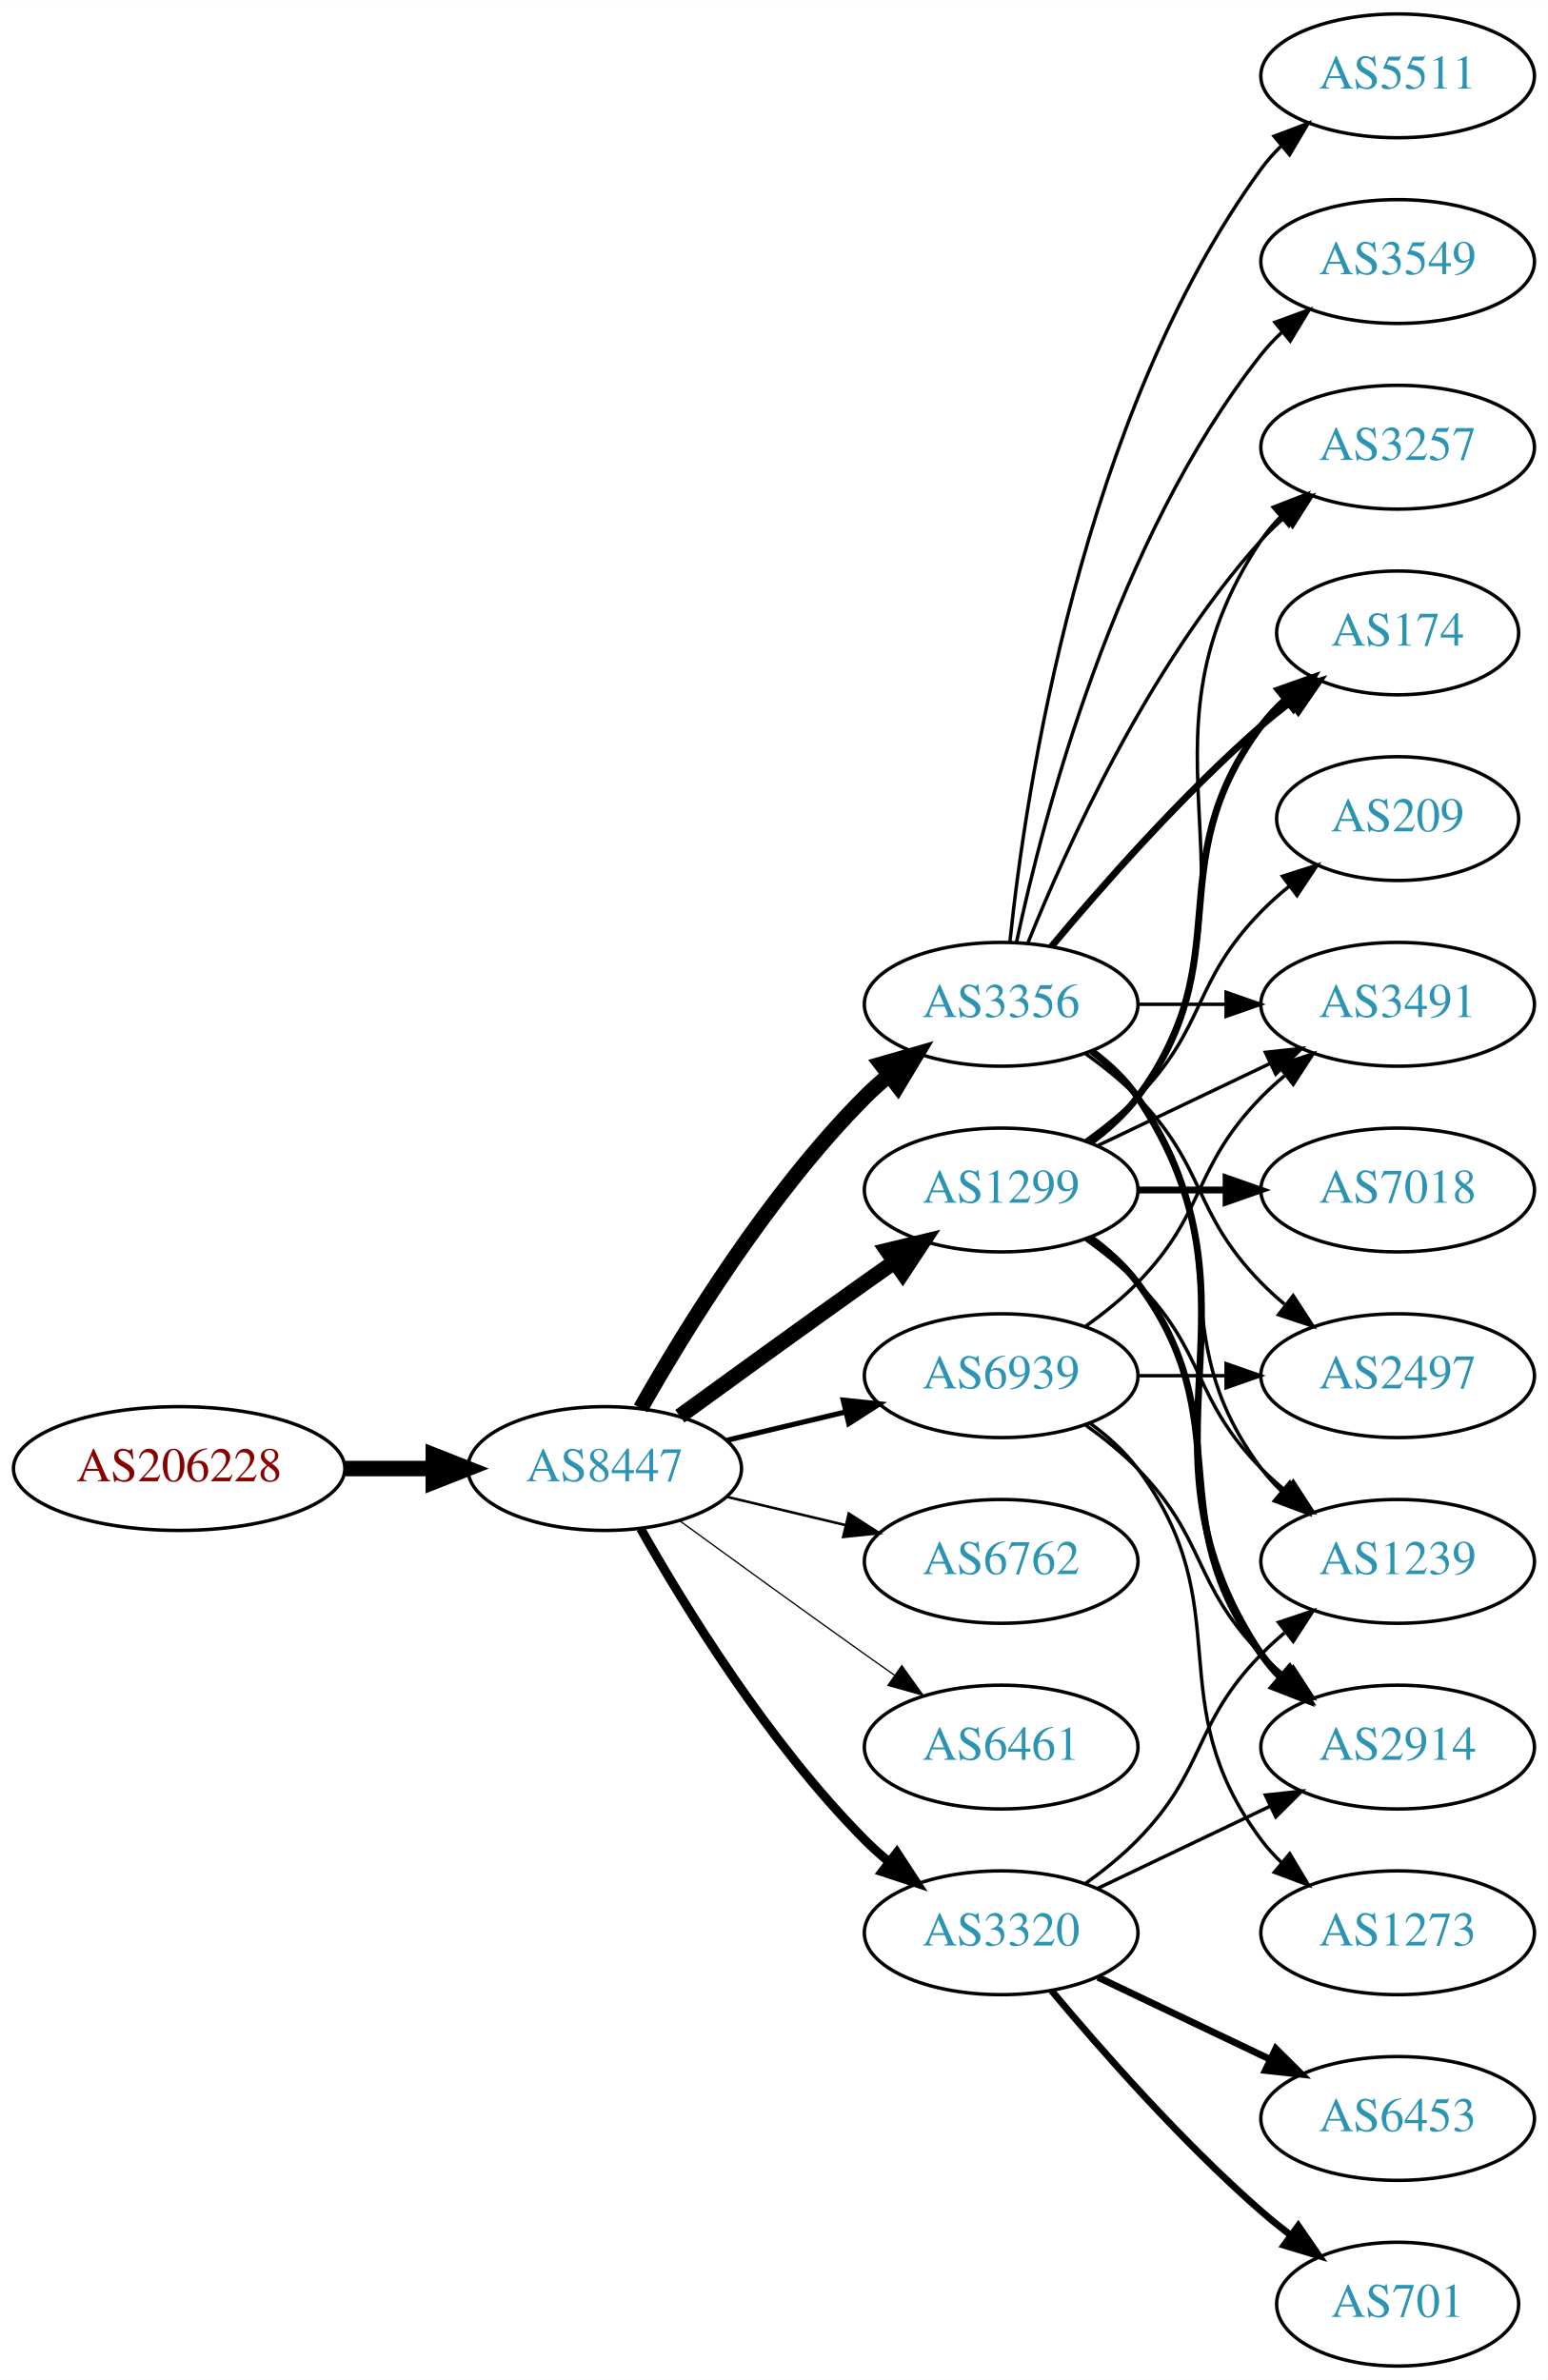
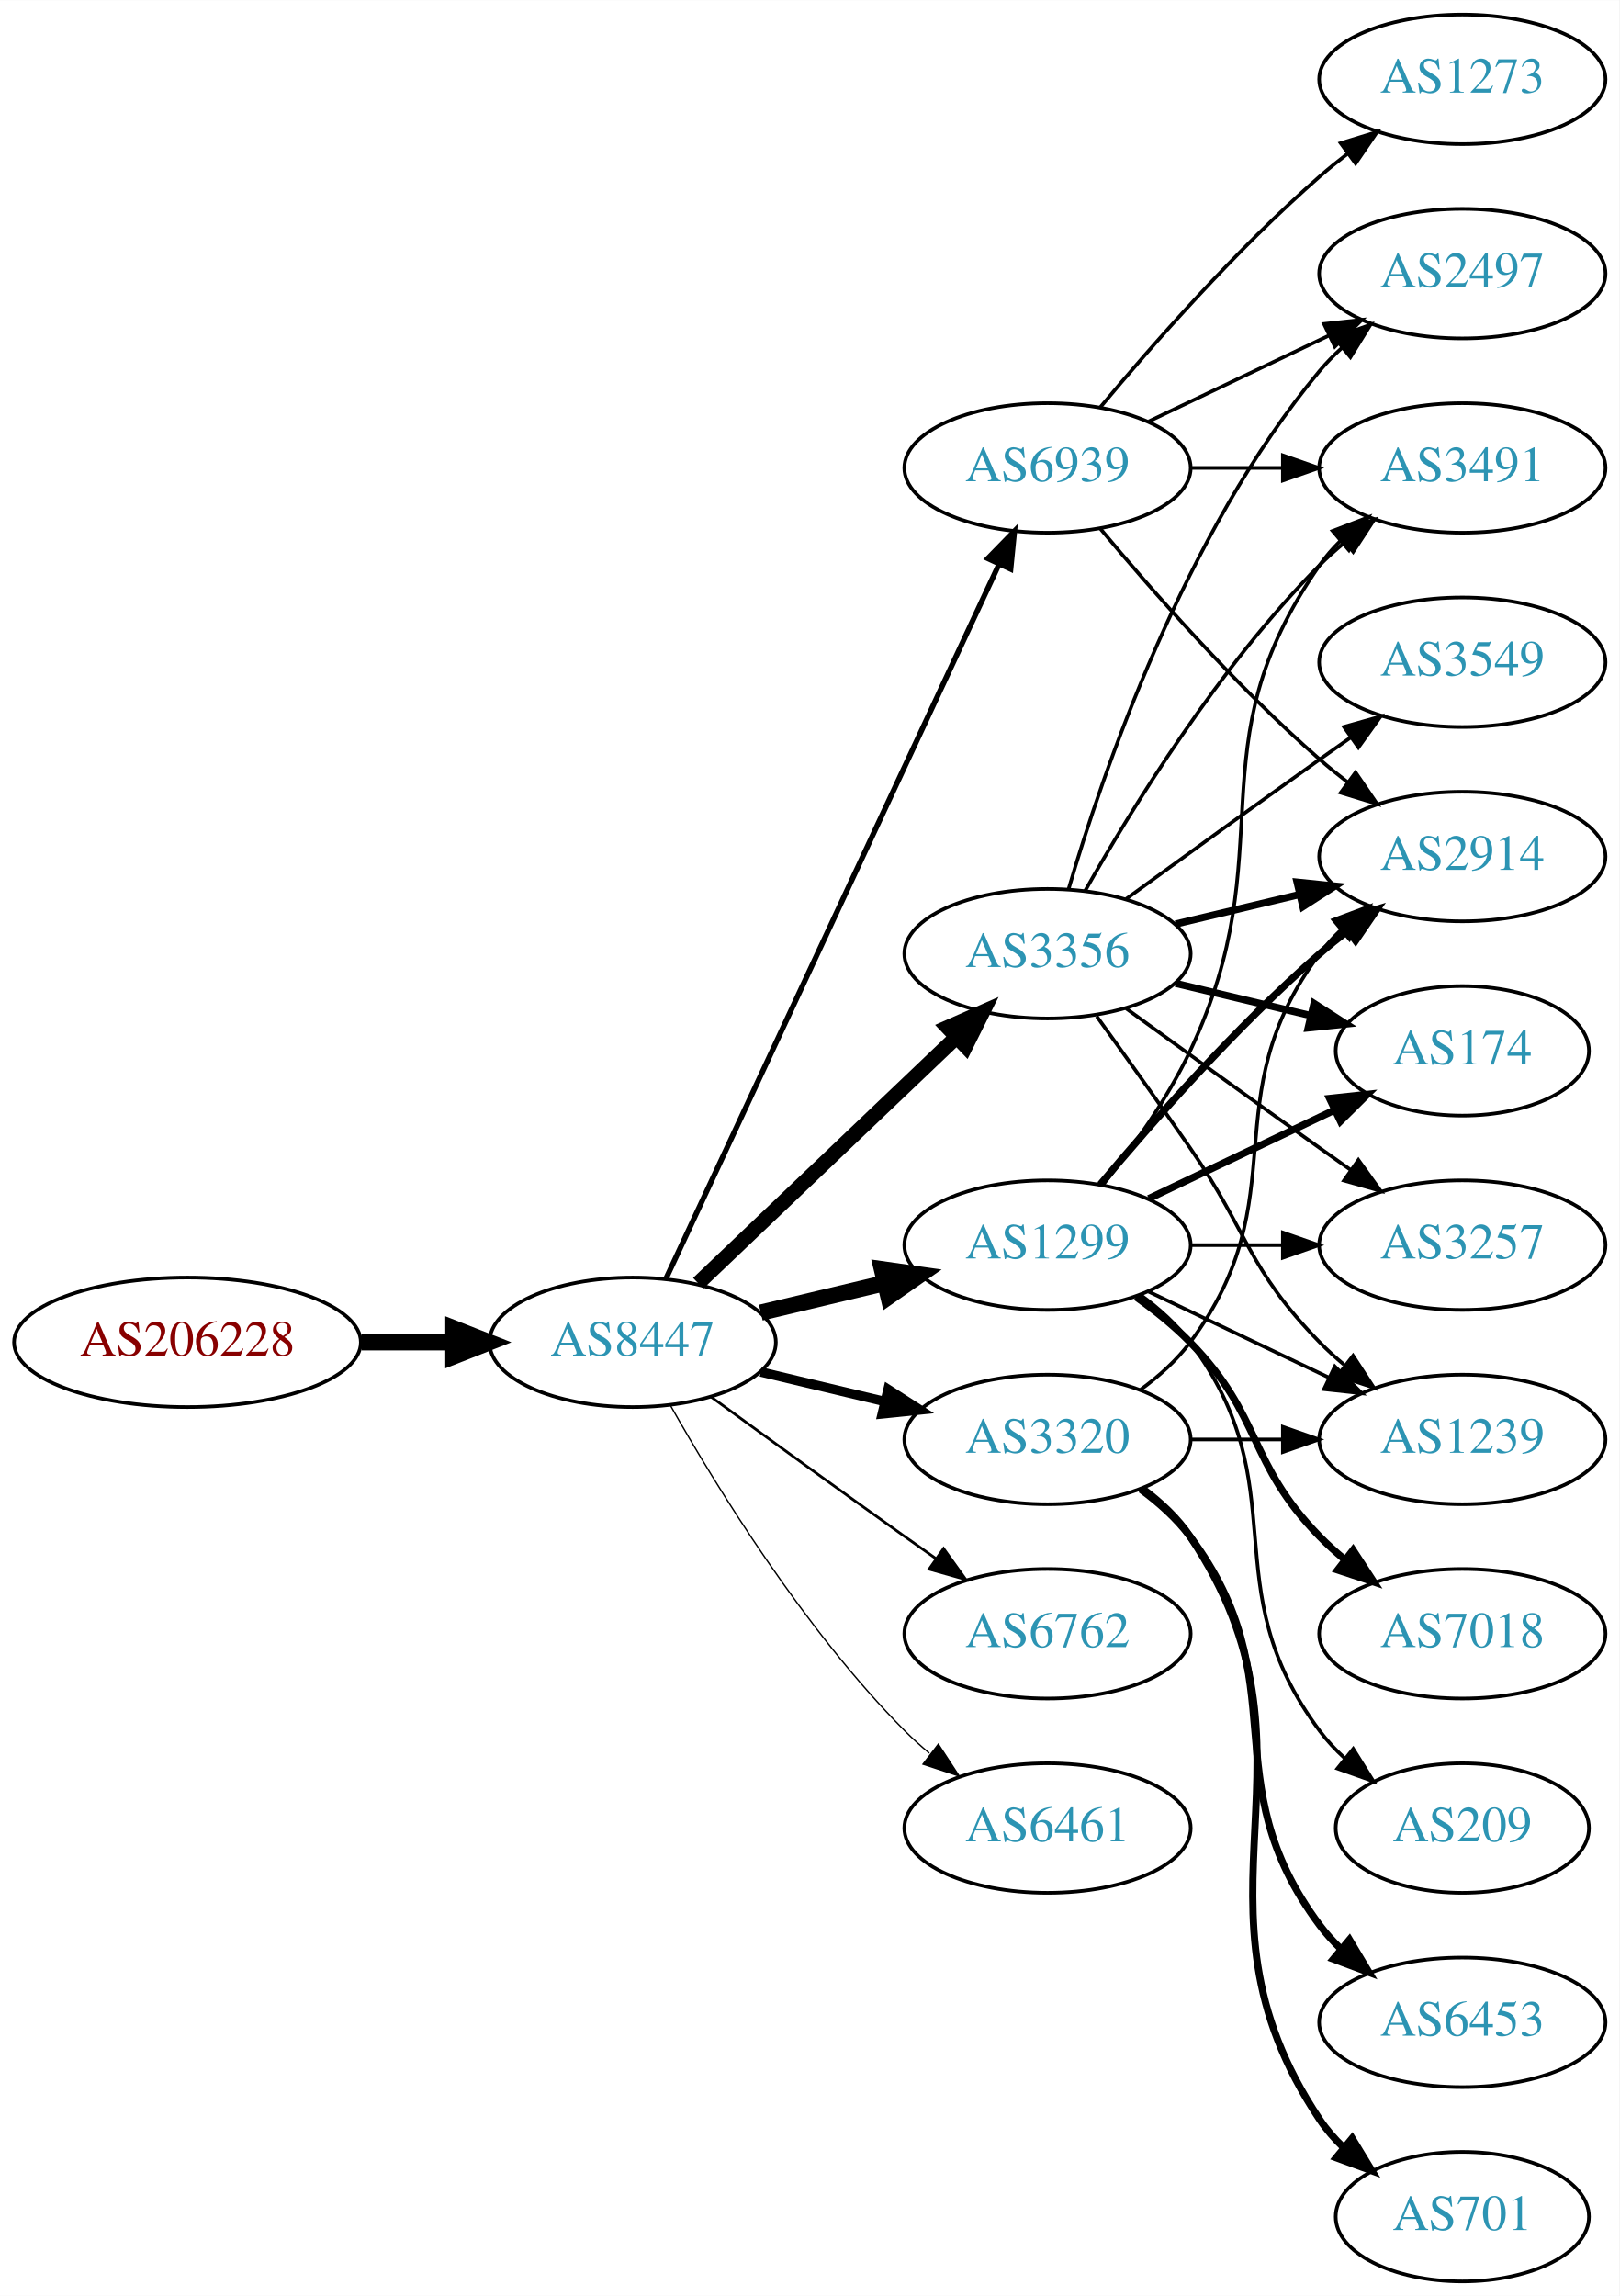
- <svg xmlns="http://www.w3.org/2000/svg" xmlns:xlink="http://www.w3.org/1999/xlink" width="450pt" height="692pt" viewBox="0.00 0.00 450.07 692.00">
-   <g id="graph0" class="graph" transform="scale(1 1) rotate(0) translate(4 688)">
-     <polygon fill="white" stroke="none" points="-4,4 -4,-688 446.07,-688 446.07,4 -4,4" />
+ <svg xmlns="http://www.w3.org/2000/svg" xmlns:xlink="http://www.w3.org/1999/xlink" width="450pt" height="638pt" viewBox="0.00 0.00 450.07 638.00">
+   <g id="graph0" class="graph" transform="scale(1 1) rotate(0) translate(4 634)">
+     <polygon fill="white" stroke="none" points="-4,4 -4,-634 446.07,-634 446.07,4 -4,4" />
    <g id="node1" class="node">
      <g id="a_node1">
        <a xlink:href="/asn/206228" xlink:title="AS206228 ~ Andritz AG [AT]">
          <ellipse fill="#ffffff" stroke="black" cx="48.096" cy="-261" rx="48.192" ry="18" />
          <text text-anchor="middle" x="48.096" y="-257.3" font-family="Times,serif" font-size="14.00" fill="#880000">AS206228</text>
        </a>
      </g>
    </g>
    <g id="node2" class="node">
      <g id="a_node2">
        <a xlink:href="/asn/8447" xlink:title="AS8447 ~ A1 Telekom Austria AG [AT]">
          <ellipse fill="#ffffff" stroke="black" cx="171.838" cy="-261" rx="39.794" ry="18" />
          <text text-anchor="middle" x="171.838" y="-257.3" font-family="Times,serif" font-size="14.00" fill="#2c94b3">AS8447</text>
        </a>
      </g>
    </g>
    <g id="edge1" class="edge">
      <path fill="none" stroke="black" stroke-width="4.5" d="M96.513,-261C104.867,-261 113.577,-261 121.969,-261" />
      <polygon fill="black" stroke="black" stroke-width="4.5" points="122.004,-264.938 132.004,-261 122.004,-257.063 122.004,-264.938" />
    </g>
    <g id="node3" class="node">
      <g id="a_node3">
        <a xlink:href="/asn/3356" xlink:title="AS3356 ~ Level 3 Parent, LLC [US]">
-           <ellipse fill="#ffffff" stroke="black" cx="287.131" cy="-396" rx="39.794" ry="18" />
-           <text text-anchor="middle" x="287.131" y="-392.3" font-family="Times,serif" font-size="14.00" fill="#2c94b3">AS3356</text>
+           <ellipse fill="#ffffff" stroke="black" cx="287.131" cy="-369" rx="39.794" ry="18" />
+           <text text-anchor="middle" x="287.131" y="-365.3" font-family="Times,serif" font-size="14.00" fill="#2c94b3">AS3356</text>
        </a>
      </g>
    </g>
    <g id="edge2" class="edge">
-       <path fill="none" stroke="black" stroke-width="4.5" d="M182.298,-278.49C195.08,-301.096 219.512,-340.886 247.484,-369 249.595,-371.121 251.891,-373.188 254.277,-375.171" />
-       <polygon fill="black" stroke="black" stroke-width="4.5" points="252.263,-378.589 262.592,-381.556 257.059,-372.343 252.263,-378.589" />
+       <path fill="none" stroke="black" stroke-width="4.125" d="M190.045,-277.403C209.12,-295.587 240.04,-325.063 261.638,-345.651" />
+       <polygon fill="black" stroke="black" stroke-width="4.125" points="259.405,-348.509 269.133,-352.797 264.386,-343.284 259.405,-348.509" />
    </g>
    <g id="node4" class="node">
      <g id="a_node4">
-         <a xlink:href="/asn/1299" xlink:title="AS1299 ~ Telia Carrier [EU]">
-           <ellipse fill="#ffffff" stroke="black" cx="287.131" cy="-342" rx="39.794" ry="18" />
-           <text text-anchor="middle" x="287.131" y="-338.3" font-family="Times,serif" font-size="14.00" fill="#2c94b3">AS1299</text>
+         <a xlink:href="/asn/6762" xlink:title="AS6762 ~ TELECOM ITALIA SPARKLE S.p.A. [IT]">
+           <ellipse fill="#ffffff" stroke="black" cx="287.131" cy="-180" rx="39.794" ry="18" />
+           <text text-anchor="middle" x="287.131" y="-176.3" font-family="Times,serif" font-size="14.00" fill="#2c94b3">AS6762</text>
        </a>
      </g>
    </g>
    <g id="edge3" class="edge">
-       <path fill="none" stroke="black" stroke-width="4.5" d="M193.686,-276.222C208.62,-287.091 229.234,-302.025 247.484,-315 250.305,-317.005 253.248,-319.085 256.196,-321.159" />
-       <polygon fill="black" stroke="black" stroke-width="4.5" points="253.972,-324.409 264.421,-326.926 258.493,-317.961 253.972,-324.409" />
+       <path fill="none" stroke="black" stroke-width="0.75" d="M193.686,-245.778C208.62,-234.909 229.234,-219.975 247.484,-207 250.305,-204.995 253.248,-202.915 256.196,-200.841" />
+       <polygon fill="black" stroke="black" stroke-width="0.75" points="258.242,-203.681 264.421,-195.074 254.223,-197.95 258.242,-203.681" />
    </g>
    <g id="node5" class="node">
      <g id="a_node5">
        <a xlink:href="/asn/3320" xlink:title="AS3320 ~ DTAG [DE]">
-           <ellipse fill="#ffffff" stroke="black" cx="287.131" cy="-126" rx="39.794" ry="18" />
-           <text text-anchor="middle" x="287.131" y="-122.3" font-family="Times,serif" font-size="14.00" fill="#2c94b3">AS3320</text>
+           <ellipse fill="#ffffff" stroke="black" cx="287.131" cy="-234" rx="39.794" ry="18" />
+           <text text-anchor="middle" x="287.131" y="-230.3" font-family="Times,serif" font-size="14.00" fill="#2c94b3">AS3320</text>
        </a>
      </g>
    </g>
    <g id="edge4" class="edge">
-       <path fill="none" stroke="black" stroke-width="2.625" d="M182.298,-243.51C195.08,-220.904 219.512,-181.114 247.484,-153 249.595,-150.879 251.891,-148.812 254.277,-146.829" />
-       <polygon fill="black" stroke="black" stroke-width="2.625" points="256.792,-149.31 262.592,-140.444 252.529,-143.758 256.792,-149.31" />
+       <path fill="none" stroke="black" stroke-width="2.625" d="M207.445,-252.752C218.316,-250.162 230.471,-247.265 241.913,-244.538" />
+       <polygon fill="black" stroke="black" stroke-width="2.625" points="242.819,-247.92 251.736,-242.197 241.197,-241.111 242.819,-247.92" />
    </g>
    <g id="node6" class="node">
      <g id="a_node6">
-         <a xlink:href="/asn/6762" xlink:title="AS6762 ~ TELECOM ITALIA SPARKLE S.p.A. [IT]">
-           <ellipse fill="#ffffff" stroke="black" cx="287.131" cy="-234" rx="39.794" ry="18" />
-           <text text-anchor="middle" x="287.131" y="-230.3" font-family="Times,serif" font-size="14.00" fill="#2c94b3">AS6762</text>
+         <a xlink:href="/asn/1299" xlink:title="AS1299 ~ Telia Carrier [EU]">
+           <ellipse fill="#ffffff" stroke="black" cx="287.131" cy="-288" rx="39.794" ry="18" />
+           <text text-anchor="middle" x="287.131" y="-284.3" font-family="Times,serif" font-size="14.00" fill="#2c94b3">AS1299</text>
        </a>
      </g>
    </g>
    <g id="edge5" class="edge">
-       <path fill="none" stroke="black" stroke-width="0.75" d="M207.445,-252.752C218.316,-250.162 230.471,-247.265 241.913,-244.538" />
-       <polygon fill="black" stroke="black" stroke-width="0.75" points="242.819,-247.92 251.736,-242.197 241.197,-241.111 242.819,-247.92" />
+       <path fill="none" stroke="black" stroke-width="4.5" d="M207.445,-269.248C218.316,-271.838 230.471,-274.735 241.913,-277.462" />
+       <polygon fill="black" stroke="black" stroke-width="4.5" points="241.095,-281.315 251.736,-279.803 242.921,-273.654 241.095,-281.315" />
    </g>
    <g id="node7" class="node">
      <g id="a_node7">
        <a xlink:href="/asn/6461" xlink:title="AS6461 ~ ZAYO-6461 [US]">
-           <ellipse fill="#ffffff" stroke="black" cx="287.131" cy="-180" rx="39.794" ry="18" />
-           <text text-anchor="middle" x="287.131" y="-176.3" font-family="Times,serif" font-size="14.00" fill="#2c94b3">AS6461</text>
+           <ellipse fill="#ffffff" stroke="black" cx="287.131" cy="-126" rx="39.794" ry="18" />
+           <text text-anchor="middle" x="287.131" y="-122.3" font-family="Times,serif" font-size="14.00" fill="#2c94b3">AS6461</text>
        </a>
      </g>
    </g>
    <g id="edge6" class="edge">
-       <path fill="none" stroke="black" stroke-width="0.375" d="M193.686,-245.778C208.62,-234.909 229.234,-219.975 247.484,-207 250.305,-204.995 253.248,-202.915 256.196,-200.841" />
-       <polygon fill="black" stroke="black" stroke-width="0.375" points="258.242,-203.681 264.421,-195.074 254.223,-197.95 258.242,-203.681" />
+       <path fill="none" stroke="black" stroke-width="0.375" d="M182.298,-243.51C195.08,-220.904 219.512,-181.114 247.484,-153 249.595,-150.879 251.891,-148.812 254.277,-146.829" />
+       <polygon fill="black" stroke="black" stroke-width="0.375" points="256.792,-149.31 262.592,-140.444 252.529,-143.758 256.792,-149.31" />
    </g>
    <g id="node8" class="node">
      <g id="a_node8">
        <a xlink:href="/asn/6939" xlink:title="AS6939 ~ Hurricane Electric LLC [US]">
-           <ellipse fill="#ffffff" stroke="black" cx="287.131" cy="-288" rx="39.794" ry="18" />
-           <text text-anchor="middle" x="287.131" y="-284.3" font-family="Times,serif" font-size="14.00" fill="#2c94b3">AS6939</text>
+           <ellipse fill="#ffffff" stroke="black" cx="287.131" cy="-504" rx="39.794" ry="18" />
+           <text text-anchor="middle" x="287.131" y="-500.3" font-family="Times,serif" font-size="14.00" fill="#2c94b3">AS6939</text>
        </a>
      </g>
    </g>
    <g id="edge7" class="edge">
-       <path fill="none" stroke="black" stroke-width="1.5" d="M207.445,-269.248C218.316,-271.838 230.471,-274.735 241.913,-277.462" />
-       <polygon fill="black" stroke="black" stroke-width="1.5" points="241.197,-280.889 251.736,-279.803 242.819,-274.08 241.197,-280.889" />
+       <path fill="none" stroke="black" stroke-width="1.5" d="M181.169,-278.868C200.858,-321.101 250.358,-427.272 273.649,-477.227" />
+       <polygon fill="black" stroke="black" stroke-width="1.5" points="270.543,-478.849 277.941,-486.433 276.887,-475.891 270.543,-478.849" />
    </g>
    <g id="node9" class="node">
      <g id="a_node9">
-         <a xlink:href="/asn/3257" xlink:title="AS3257 ~ GTT [DE]">
+         <a xlink:href="/asn/2497" xlink:title="AS2497 ~ Internet Initiative Japan Inc. [JP]">
          <ellipse fill="#ffffff" stroke="black" cx="402.424" cy="-558" rx="39.794" ry="18" />
-           <text text-anchor="middle" x="402.424" y="-554.3" font-family="Times,serif" font-size="14.00" fill="#2c94b3">AS3257</text>
+           <text text-anchor="middle" x="402.424" y="-554.3" font-family="Times,serif" font-size="14.00" fill="#2c94b3">AS2497</text>
        </a>
      </g>
    </g>
    <g id="edge8" class="edge">
-       <path fill="none" stroke="black" d="M294.879,-413.787C305.93,-441.243 329.983,-494.578 362.777,-531 364.78,-533.224 366.999,-535.363 369.331,-537.397" />
-       <polygon fill="black" stroke="black" points="367.529,-540.433 377.55,-543.873 371.862,-534.935 367.529,-540.433" />
+       <path fill="none" stroke="black" d="M293.005,-387.002C302.319,-418.844 325.136,-485.981 362.777,-531 364.648,-533.237 366.746,-535.374 368.972,-537.396" />
+       <polygon fill="black" stroke="black" points="366.916,-540.234 376.891,-543.804 371.319,-534.793 366.916,-540.234" />
    </g>
    <g id="node10" class="node">
      <g id="a_node10">
-         <a xlink:href="/asn/2914" xlink:title="AS2914 ~ NTT America, Inc. [US]">
-           <ellipse fill="#ffffff" stroke="black" cx="402.424" cy="-180" rx="39.794" ry="18" />
-           <text text-anchor="middle" x="402.424" y="-176.3" font-family="Times,serif" font-size="14.00" fill="#2c94b3">AS2914</text>
+         <a xlink:href="/asn/3549" xlink:title="AS3549 ~ Level 3 Parent, LLC [US]">
+           <ellipse fill="#ffffff" stroke="black" cx="402.424" cy="-450" rx="39.794" ry="18" />
+           <text text-anchor="middle" x="402.424" y="-446.3" font-family="Times,serif" font-size="14.00" fill="#2c94b3">AS3549</text>
        </a>
      </g>
    </g>
    <g id="edge9" class="edge">
-       <path fill="none" stroke="black" stroke-width="2" d="M313.45,-382.393C318.506,-378.649 323.318,-374.169 326.777,-369 367.802,-307.706 321.753,-268.294 362.777,-207 364.399,-204.577 366.318,-202.305 368.42,-200.19" />
-       <polygon fill="black" stroke="black" stroke-width="2" points="370.787,-202.771 376.105,-193.607 366.233,-197.454 370.787,-202.771" />
+       <path fill="none" stroke="black" d="M308.979,-384.222C323.913,-395.091 344.527,-410.025 362.777,-423 365.598,-425.005 368.541,-427.085 371.489,-429.159" />
+       <polygon fill="black" stroke="black" points="369.516,-432.05 379.714,-434.926 373.535,-426.319 369.516,-432.05" />
    </g>
    <g id="node11" class="node">
      <g id="a_node11">
-         <a xlink:href="/asn/2497" xlink:title="AS2497 ~ Internet Initiative Japan Inc. [JP]">
-           <ellipse fill="#ffffff" stroke="black" cx="402.424" cy="-288" rx="39.794" ry="18" />
-           <text text-anchor="middle" x="402.424" y="-284.3" font-family="Times,serif" font-size="14.00" fill="#2c94b3">AS2497</text>
+         <a xlink:href="/asn/1239" xlink:title="AS1239 ~ Sprint [US]">
+           <ellipse fill="#ffffff" stroke="black" cx="402.424" cy="-234" rx="39.794" ry="18" />
+           <text text-anchor="middle" x="402.424" y="-230.3" font-family="Times,serif" font-size="14.00" fill="#2c94b3">AS1239</text>
        </a>
      </g>
    </g>
    <g id="edge10" class="edge">
-       <path fill="none" stroke="black" d="M311.725,-381.611C316.981,-377.852 322.313,-373.563 326.777,-369 346.95,-348.383 342.605,-335.617 362.777,-315 364.87,-312.861 367.154,-310.782 369.53,-308.79" />
-       <polygon fill="black" stroke="black" points="372.049,-311.268 377.83,-302.389 367.774,-305.725 372.049,-311.268" />
+       <path fill="none" stroke="black" d="M300.81,-351.594C308.426,-341.063 318.258,-327.33 326.777,-315 343.173,-291.269 342.605,-281.617 362.777,-261 364.87,-258.861 367.154,-256.782 369.53,-254.79" />
+       <polygon fill="black" stroke="black" points="372.049,-257.268 377.83,-248.389 367.774,-251.725 372.049,-257.268" />
    </g>
    <g id="node12" class="node">
      <g id="a_node12">
-         <a xlink:href="/asn/3491" xlink:title="AS3491 ~ PCCW Global, Inc. [US]">
+         <a xlink:href="/asn/2914" xlink:title="AS2914 ~ NTT America, Inc. [US]">
          <ellipse fill="#ffffff" stroke="black" cx="402.424" cy="-396" rx="39.794" ry="18" />
-           <text text-anchor="middle" x="402.424" y="-392.3" font-family="Times,serif" font-size="14.00" fill="#2c94b3">AS3491</text>
+           <text text-anchor="middle" x="402.424" y="-392.3" font-family="Times,serif" font-size="14.00" fill="#2c94b3">AS2914</text>
        </a>
      </g>
    </g>
    <g id="edge11" class="edge">
-       <path fill="none" stroke="black" d="M326.803,-396C335.006,-396 343.77,-396 352.302,-396" />
-       <polygon fill="black" stroke="black" points="352.541,-399.5 362.541,-396 352.541,-392.5 352.541,-399.5" />
+       <path fill="none" stroke="black" stroke-width="2" d="M322.738,-377.248C333.609,-379.838 345.764,-382.735 357.206,-385.462" />
+       <polygon fill="black" stroke="black" stroke-width="2" points="356.49,-388.889 367.029,-387.803 358.112,-382.08 356.49,-388.889" />
    </g>
    <g id="node13" class="node">
      <g id="a_node13">
        <a xlink:href="/asn/174" xlink:title="AS174 ~ Cogent Communications [US]">
-           <ellipse fill="#ffffff" stroke="black" cx="402.424" cy="-504" rx="35.194" ry="18" />
-           <text text-anchor="middle" x="402.424" y="-500.3" font-family="Times,serif" font-size="14.00" fill="#2c94b3">AS174</text>
+           <ellipse fill="#ffffff" stroke="black" cx="402.424" cy="-342" rx="35.194" ry="18" />
+           <text text-anchor="middle" x="402.424" y="-338.3" font-family="Times,serif" font-size="14.00" fill="#2c94b3">AS174</text>
        </a>
      </g>
    </g>
    <g id="edge12" class="edge">
-       <path fill="none" stroke="black" stroke-width="2" d="M301.761,-412.817C316.044,-429.929 339.59,-456.745 362.777,-477 365.447,-479.332 368.32,-481.648 371.25,-483.886" />
-       <polygon fill="black" stroke="black" stroke-width="2" points="369.401,-486.87 379.542,-489.939 373.528,-481.216 369.401,-486.87" />
+       <path fill="none" stroke="black" stroke-width="2" d="M322.738,-360.752C334.533,-357.942 347.837,-354.771 360.105,-351.847" />
+       <polygon fill="black" stroke="black" stroke-width="2" points="361.194,-355.186 370.11,-349.463 359.571,-348.376 361.194,-355.186" />
    </g>
    <g id="node14" class="node">
      <g id="a_node14">
-         <a xlink:href="/asn/3549" xlink:title="AS3549 ~ Level 3 Parent, LLC [US]">
-           <ellipse fill="#ffffff" stroke="black" cx="402.424" cy="-612" rx="39.794" ry="18" />
-           <text text-anchor="middle" x="402.424" y="-608.3" font-family="Times,serif" font-size="14.00" fill="#2c94b3">AS3549</text>
+         <a xlink:href="/asn/3257" xlink:title="AS3257 ~ GTT [DE]">
+           <ellipse fill="#ffffff" stroke="black" cx="402.424" cy="-288" rx="39.794" ry="18" />
+           <text text-anchor="middle" x="402.424" y="-284.3" font-family="Times,serif" font-size="14.00" fill="#2c94b3">AS3257</text>
        </a>
      </g>
    </g>
    <g id="edge13" class="edge">
-       <path fill="none" stroke="black" d="M291.621,-414.16C299.252,-450.03 320.244,-531.155 362.777,-585 364.585,-587.288 366.638,-589.462 368.832,-591.51" />
-       <polygon fill="black" stroke="black" points="366.743,-594.323 376.692,-597.966 371.186,-588.914 366.743,-594.323" />
+       <path fill="none" stroke="black" d="M308.979,-353.778C323.913,-342.909 344.527,-327.975 362.777,-315 365.598,-312.995 368.541,-310.915 371.489,-308.841" />
+       <polygon fill="black" stroke="black" points="373.535,-311.681 379.714,-303.074 369.516,-305.95 373.535,-311.681" />
    </g>
    <g id="node15" class="node">
      <g id="a_node15">
-         <a xlink:href="/asn/1239" xlink:title="AS1239 ~ Sprint [US]">
-           <ellipse fill="#ffffff" stroke="black" cx="402.424" cy="-234" rx="39.794" ry="18" />
-           <text text-anchor="middle" x="402.424" y="-230.3" font-family="Times,serif" font-size="14.00" fill="#2c94b3">AS1239</text>
+         <a xlink:href="/asn/3491" xlink:title="AS3491 ~ PCCW Global, Inc. [US]">
+           <ellipse fill="#ffffff" stroke="black" cx="402.424" cy="-504" rx="39.794" ry="18" />
+           <text text-anchor="middle" x="402.424" y="-500.3" font-family="Times,serif" font-size="14.00" fill="#2c94b3">AS3491</text>
        </a>
      </g>
    </g>
    <g id="edge14" class="edge">
-       <path fill="none" stroke="black" d="M313.062,-382.118C318.138,-378.389 323.056,-373.984 326.777,-369 357.049,-328.458 332.506,-301.542 362.777,-261 364.522,-258.664 366.529,-256.455 368.693,-254.383" />
-       <polygon fill="black" stroke="black" points="371.052,-256.973 376.493,-247.882 366.57,-251.595 371.052,-256.973" />
+       <path fill="none" stroke="black" d="M297.591,-386.49C310.373,-409.096 334.805,-448.886 362.777,-477 364.888,-479.121 367.184,-481.188 369.57,-483.171" />
+       <polygon fill="black" stroke="black" points="367.822,-486.242 377.885,-489.556 372.085,-480.69 367.822,-486.242" />
+     </g>
+     <g id="edge18" class="edge">
+       <path fill="none" stroke="black" d="M326.803,-234C335.006,-234 343.77,-234 352.302,-234" />
+       <polygon fill="black" stroke="black" points="352.541,-237.5 362.541,-234 352.541,-230.5 352.541,-237.5" />
+     </g>
+     <g id="edge15" class="edge">
+       <path fill="none" stroke="black" d="M313.062,-247.882C318.138,-251.611 323.056,-256.016 326.777,-261 357.049,-301.542 332.506,-328.458 362.777,-369 364.522,-371.336 366.529,-373.545 368.693,-375.617" />
+       <polygon fill="black" stroke="black" points="366.57,-378.405 376.493,-382.118 371.052,-373.027 366.57,-378.405" />
    </g>
    <g id="node16" class="node">
      <g id="a_node16">
-         <a xlink:href="/asn/5511" xlink:title="AS5511 ~ Orange S.A. [FR]">
-           <ellipse fill="#ffffff" stroke="black" cx="402.424" cy="-666" rx="39.794" ry="18" />
-           <text text-anchor="middle" x="402.424" y="-662.3" font-family="Times,serif" font-size="14.00" fill="#2c94b3">AS5511</text>
-         </a>
-       </g>
-     </g>
-     <g id="edge15" class="edge">
-       <path fill="none" stroke="black" d="M289.688,-414.256C294.158,-457.303 310.291,-566.94 362.777,-639 364.494,-641.357 366.481,-643.581 368.631,-645.663" />
-       <polygon fill="black" stroke="black" points="366.494,-648.439 376.405,-652.183 370.992,-643.075 366.494,-648.439" />
+         <a xlink:href="/asn/6453" xlink:title="AS6453 ~ TATA COMMUNICATIONS (AMERICA) INC [US]">
+           <ellipse fill="#ffffff" stroke="black" cx="402.424" cy="-72" rx="39.794" ry="18" />
+           <text text-anchor="middle" x="402.424" y="-68.3" font-family="Times,serif" font-size="14.00" fill="#2c94b3">AS6453</text>
+         </a>
+       </g>
    </g>
    <g id="edge16" class="edge">
-       <path fill="none" stroke="black" d="M313.45,-355.607C318.506,-359.351 323.318,-363.831 326.777,-369 367.802,-430.294 321.753,-469.706 362.777,-531 364.399,-533.423 366.318,-535.695 368.42,-537.81" />
-       <polygon fill="black" stroke="black" points="366.233,-540.546 376.105,-544.393 370.787,-535.229 366.233,-540.546" />
-     </g>
-     <g id="edge21" class="edge">
-       <path fill="none" stroke="black" stroke-width="2" d="M313.062,-328.118C318.138,-324.389 323.056,-319.984 326.777,-315 357.049,-274.458 332.506,-247.542 362.777,-207 364.522,-204.664 366.529,-202.455 368.693,-200.383" />
-       <polygon fill="black" stroke="black" stroke-width="2" points="371.052,-202.973 376.493,-193.882 366.57,-197.595 371.052,-202.973" />
-     </g>
-     <g id="edge18" class="edge">
-       <path fill="none" stroke="black" d="M315.267,-354.934C330.261,-362.081 349.082,-371.052 365.306,-378.785" />
-       <polygon fill="black" stroke="black" points="363.976,-382.028 374.509,-383.171 366.988,-375.709 363.976,-382.028" />
-     </g>
-     <g id="edge19" class="edge">
-       <path fill="none" stroke="black" stroke-width="2" d="M313.062,-355.882C318.138,-359.611 323.056,-364.016 326.777,-369 357.049,-409.542 332.506,-436.458 362.777,-477 364.785,-479.689 367.141,-482.209 369.682,-484.546" />
-       <polygon fill="black" stroke="black" stroke-width="2" points="367.711,-487.452 377.698,-490.989 372.097,-481.996 367.711,-487.452" />
-     </g>
-     <g id="edge17" class="edge">
-       <path fill="none" stroke="black" d="M311.725,-327.611C316.981,-323.852 322.313,-319.563 326.777,-315 346.95,-294.383 342.605,-281.617 362.777,-261 364.87,-258.861 367.154,-256.782 369.53,-254.79" />
-       <polygon fill="black" stroke="black" points="372.049,-257.268 377.83,-248.389 367.774,-251.725 372.049,-257.268" />
+       <path fill="none" stroke="black" stroke-width="2" d="M313.062,-220.118C318.138,-216.389 323.056,-211.984 326.777,-207 357.049,-166.458 332.506,-139.542 362.777,-99 364.522,-96.664 366.529,-94.455 368.693,-92.383" />
+       <polygon fill="black" stroke="black" stroke-width="2" points="371.052,-94.973 376.493,-85.882 366.57,-89.595 371.052,-94.973" />
    </g>
    <g id="node17" class="node">
      <g id="a_node17">
-         <a xlink:href="/asn/7018" xlink:title="AS7018 ~ AT&amp;T Services, Inc. [US]">
-           <ellipse fill="#ffffff" stroke="black" cx="402.424" cy="-342" rx="39.794" ry="18" />
-           <text text-anchor="middle" x="402.424" y="-338.3" font-family="Times,serif" font-size="14.00" fill="#2c94b3">AS7018</text>
-         </a>
-       </g>
-     </g>
-     <g id="edge20" class="edge">
-       <path fill="none" stroke="black" stroke-width="2" d="M326.803,-342C335.006,-342 343.77,-342 352.302,-342" />
-       <polygon fill="black" stroke="black" stroke-width="2" points="352.541,-345.5 362.541,-342 352.541,-338.5 352.541,-345.5" />
-     </g>
-     <g id="node18" class="node">
-       <g id="a_node18">
-         <a xlink:href="/asn/209" xlink:title="AS209 ~ CenturyLink Communications, LLC [US]">
-           <ellipse fill="#ffffff" stroke="black" cx="402.424" cy="-450" rx="35.194" ry="18" />
-           <text text-anchor="middle" x="402.424" y="-446.3" font-family="Times,serif" font-size="14.00" fill="#2c94b3">AS209</text>
-         </a>
-       </g>
-     </g>
-     <g id="edge22" class="edge">
-       <path fill="none" stroke="black" d="M311.725,-356.389C316.981,-360.148 322.313,-364.437 326.777,-369 346.95,-389.617 342.605,-402.383 362.777,-423 365.257,-425.534 368.003,-427.983 370.856,-430.304" />
-       <polygon fill="black" stroke="black" points="368.947,-433.248 379.041,-436.468 373.158,-427.657 368.947,-433.248" />
-     </g>
-     <g id="edge25" class="edge">
-       <path fill="none" stroke="black" d="M315.267,-138.934C330.261,-146.081 349.082,-155.052 365.306,-162.785" />
-       <polygon fill="black" stroke="black" points="363.976,-166.028 374.509,-167.171 366.988,-159.709 363.976,-166.028" />
-     </g>
-     <g id="edge26" class="edge">
-       <path fill="none" stroke="black" d="M311.725,-140.389C316.981,-144.148 322.313,-148.437 326.777,-153 346.95,-173.617 342.605,-186.383 362.777,-207 364.87,-209.139 367.154,-211.218 369.53,-213.21" />
-       <polygon fill="black" stroke="black" points="367.774,-216.275 377.83,-219.611 372.049,-210.732 367.774,-216.275" />
-     </g>
-     <g id="node19" class="node">
-       <g id="a_node19">
        <a xlink:href="/asn/701" xlink:title="AS701 ~ UUNET [US]">
          <ellipse fill="#ffffff" stroke="black" cx="402.424" cy="-18" rx="35.194" ry="18" />
          <text text-anchor="middle" x="402.424" y="-14.3" font-family="Times,serif" font-size="14.00" fill="#2c94b3">AS701</text>
        </a>
      </g>
    </g>
+     <g id="edge17" class="edge">
+       <path fill="none" stroke="black" stroke-width="2" d="M313.45,-220.393C318.506,-216.649 323.318,-212.169 326.777,-207 367.802,-145.706 321.753,-106.294 362.777,-45 364.644,-42.211 366.904,-39.623 369.383,-37.243" />
+       <polygon fill="black" stroke="black" stroke-width="2" points="371.801,-39.786 377.306,-30.734 367.358,-34.378 371.801,-39.786" />
+     </g>
+     <g id="edge21" class="edge">
+       <path fill="none" stroke="black" d="M315.267,-275.066C330.261,-267.919 349.082,-258.948 365.306,-251.215" />
+       <polygon fill="black" stroke="black" points="366.988,-254.291 374.509,-246.829 363.976,-247.972 366.988,-254.291" />
+     </g>
    <g id="edge23" class="edge">
-       <path fill="none" stroke="black" stroke-width="2" d="M301.761,-109.183C316.044,-92.071 339.59,-65.255 362.777,-45 365.447,-42.668 368.32,-40.352 371.25,-38.114" />
-       <polygon fill="black" stroke="black" stroke-width="2" points="373.528,-40.784 379.542,-32.061 369.401,-35.13 373.528,-40.784" />
+       <path fill="none" stroke="black" stroke-width="2" d="M301.761,-304.817C316.044,-321.929 339.59,-348.745 362.777,-369 365.243,-371.154 367.882,-373.294 370.579,-375.372" />
+       <polygon fill="black" stroke="black" stroke-width="2" points="368.604,-378.264 378.733,-381.37 372.752,-372.625 368.604,-378.264" />
+     </g>
+     <g id="edge19" class="edge">
+       <path fill="none" stroke="black" stroke-width="2" d="M315.267,-300.934C330.699,-308.29 350.185,-317.577 366.72,-325.459" />
+       <polygon fill="black" stroke="black" stroke-width="2" points="365.529,-328.768 376.062,-329.911 368.54,-322.449 365.529,-328.768" />
+     </g>
+     <g id="edge20" class="edge">
+       <path fill="none" stroke="black" d="M326.803,-288C335.006,-288 343.77,-288 352.302,-288" />
+       <polygon fill="black" stroke="black" points="352.541,-291.5 362.541,-288 352.541,-284.5 352.541,-291.5" />
+     </g>
+     <g id="edge24" class="edge">
+       <path fill="none" stroke="black" d="M302.731,-304.991C310.819,-315.155 320.48,-328.655 326.777,-342 353.277,-398.159 327.164,-426.131 362.777,-477 364.45,-479.389 366.405,-481.635 368.532,-483.733" />
+       <polygon fill="black" stroke="black" points="366.372,-486.49 376.264,-490.284 370.897,-481.149 366.372,-486.49" />
+     </g>
+     <g id="node18" class="node">
+       <g id="a_node18">
+         <a xlink:href="/asn/7018" xlink:title="AS7018 ~ AT&amp;T Services, Inc. [US]">
+           <ellipse fill="#ffffff" stroke="black" cx="402.424" cy="-180" rx="39.794" ry="18" />
+           <text text-anchor="middle" x="402.424" y="-176.3" font-family="Times,serif" font-size="14.00" fill="#2c94b3">AS7018</text>
+         </a>
+       </g>
+     </g>
+     <g id="edge22" class="edge">
+       <path fill="none" stroke="black" stroke-width="2" d="M311.725,-273.611C316.981,-269.852 322.313,-265.563 326.777,-261 346.95,-240.383 342.605,-227.617 362.777,-207 364.87,-204.861 367.154,-202.782 369.53,-200.79" />
+       <polygon fill="black" stroke="black" stroke-width="2" points="372.049,-203.268 377.83,-194.389 367.774,-197.725 372.049,-203.268" />
+     </g>
+     <g id="node19" class="node">
+       <g id="a_node19">
+         <a xlink:href="/asn/209" xlink:title="AS209 ~ CenturyLink Communications, LLC [US]">
+           <ellipse fill="#ffffff" stroke="black" cx="402.424" cy="-126" rx="35.194" ry="18" />
+           <text text-anchor="middle" x="402.424" y="-122.3" font-family="Times,serif" font-size="14.00" fill="#2c94b3">AS209</text>
+         </a>
+       </g>
+     </g>
+     <g id="edge25" class="edge">
+       <path fill="none" stroke="black" d="M313.062,-274.118C318.138,-270.389 323.056,-265.984 326.777,-261 357.049,-220.458 332.506,-193.542 362.777,-153 364.785,-150.311 367.141,-147.791 369.682,-145.454" />
+       <polygon fill="black" stroke="black" points="372.097,-148.004 377.698,-139.011 367.711,-142.548 372.097,-148.004" />
+     </g>
+     <g id="edge29" class="edge">
+       <path fill="none" stroke="black" d="M315.267,-516.934C330.261,-524.081 349.082,-533.052 365.306,-540.785" />
+       <polygon fill="black" stroke="black" points="363.976,-544.028 374.509,-545.171 366.988,-537.709 363.976,-544.028" />
+     </g>
+     <g id="edge28" class="edge">
+       <path fill="none" stroke="black" d="M301.761,-487.183C316.044,-470.071 339.59,-443.255 362.777,-423 365.243,-420.846 367.882,-418.706 370.579,-416.628" />
+       <polygon fill="black" stroke="black" points="372.752,-419.375 378.733,-410.63 368.604,-413.736 372.752,-419.375" />
+     </g>
+     <g id="edge26" class="edge">
+       <path fill="none" stroke="black" d="M326.803,-504C335.006,-504 343.77,-504 352.302,-504" />
+       <polygon fill="black" stroke="black" points="352.541,-507.5 362.541,-504 352.541,-500.5 352.541,-507.5" />
    </g>
    <g id="node20" class="node">
      <g id="a_node20">
-         <a xlink:href="/asn/6453" xlink:title="AS6453 ~ TATA COMMUNICATIONS (AMERICA) INC [US]">
-           <ellipse fill="#ffffff" stroke="black" cx="402.424" cy="-72" rx="39.794" ry="18" />
-           <text text-anchor="middle" x="402.424" y="-68.3" font-family="Times,serif" font-size="14.00" fill="#2c94b3">AS6453</text>
-         </a>
-       </g>
-     </g>
-     <g id="edge24" class="edge">
-       <path fill="none" stroke="black" stroke-width="2" d="M315.267,-113.066C330.261,-105.919 349.082,-96.948 365.306,-89.215" />
-       <polygon fill="black" stroke="black" stroke-width="2" points="366.988,-92.291 374.509,-84.829 363.976,-85.972 366.988,-92.291" />
-     </g>
-     <g id="edge29" class="edge">
-       <path fill="none" stroke="black" d="M311.725,-273.611C316.981,-269.852 322.313,-265.563 326.777,-261 346.95,-240.383 342.605,-227.617 362.777,-207 364.87,-204.861 367.154,-202.782 369.53,-200.79" />
-       <polygon fill="black" stroke="black" points="372.049,-203.268 377.83,-194.389 367.774,-197.725 372.049,-203.268" />
-     </g>
-     <g id="edge30" class="edge">
-       <path fill="none" stroke="black" d="M326.803,-288C335.006,-288 343.77,-288 352.302,-288" />
-       <polygon fill="black" stroke="black" points="352.541,-291.5 362.541,-288 352.541,-284.5 352.541,-291.5" />
-     </g>
-     <g id="edge28" class="edge">
-       <path fill="none" stroke="black" d="M311.725,-302.389C316.981,-306.148 322.313,-310.437 326.777,-315 346.95,-335.617 342.605,-348.383 362.777,-369 364.87,-371.139 367.154,-373.218 369.53,-375.21" />
-       <polygon fill="black" stroke="black" points="367.774,-378.275 377.83,-381.611 372.049,-372.732 367.774,-378.275" />
-     </g>
-     <g id="node21" class="node">
-       <g id="a_node21">
        <a xlink:href="/asn/1273" xlink:title="AS1273 ~ Vodafone Group PLC [EU]">
-           <ellipse fill="#ffffff" stroke="black" cx="402.424" cy="-126" rx="39.794" ry="18" />
-           <text text-anchor="middle" x="402.424" y="-122.3" font-family="Times,serif" font-size="14.00" fill="#2c94b3">AS1273</text>
+           <ellipse fill="#ffffff" stroke="black" cx="402.424" cy="-612" rx="39.794" ry="18" />
+           <text text-anchor="middle" x="402.424" y="-608.3" font-family="Times,serif" font-size="14.00" fill="#2c94b3">AS1273</text>
        </a>
      </g>
    </g>
    <g id="edge27" class="edge">
-       <path fill="none" stroke="black" d="M313.062,-274.118C318.138,-270.389 323.056,-265.984 326.777,-261 357.049,-220.458 332.506,-193.542 362.777,-153 364.522,-150.664 366.529,-148.455 368.693,-146.383" />
-       <polygon fill="black" stroke="black" points="371.052,-148.973 376.493,-139.882 366.57,-143.595 371.052,-148.973" />
+       <path fill="none" stroke="black" d="M301.761,-520.817C316.044,-537.929 339.59,-564.745 362.777,-585 365.243,-587.154 367.882,-589.294 370.579,-591.372" />
+       <polygon fill="black" stroke="black" points="368.604,-594.264 378.733,-597.37 372.752,-588.625 368.604,-594.264" />
    </g>
  </g>
</svg>
